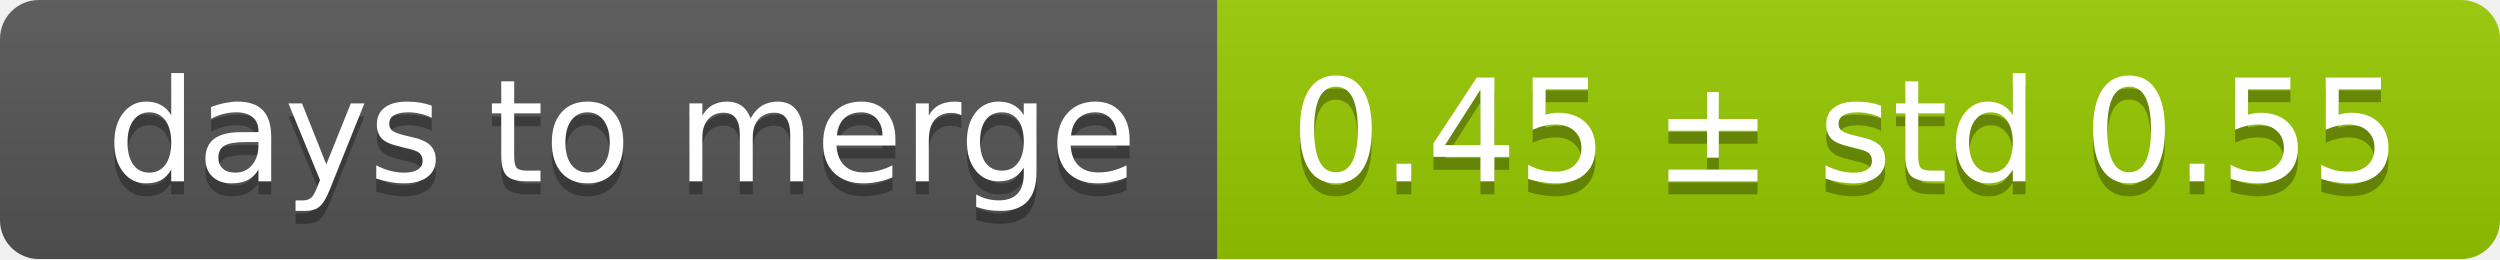
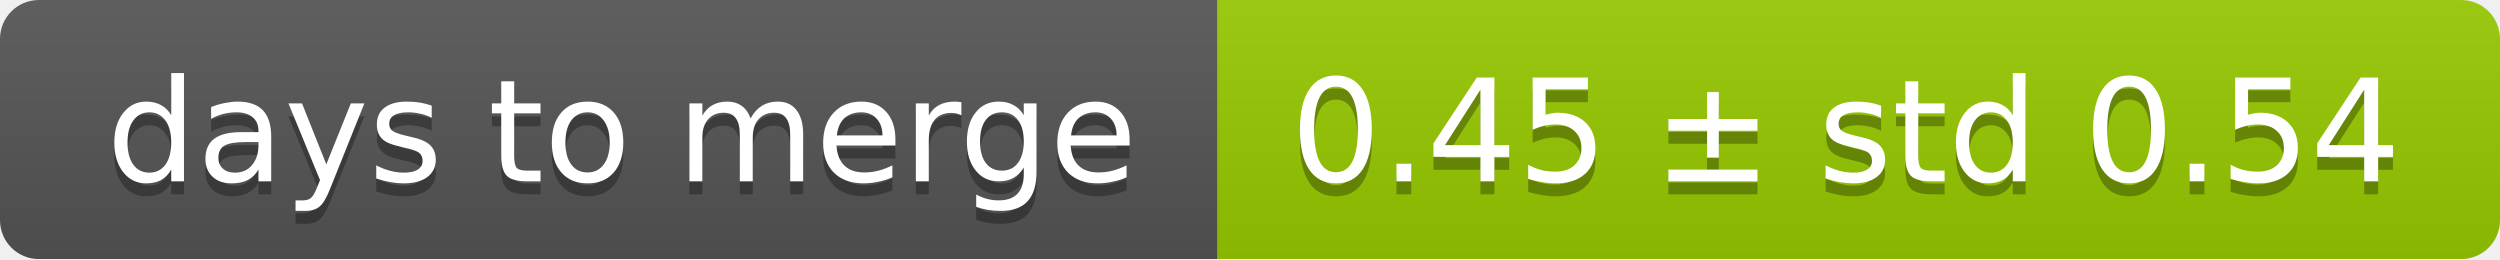
<svg xmlns="http://www.w3.org/2000/svg" width="193" height="20">
  <linearGradient id="smooth" x2="0" y2="100%">
    <stop offset="0" stop-color="#bbb" stop-opacity=".1" />
    <stop offset="1" stop-opacity=".1" />
  </linearGradient>
  <mask id="round">
    <rect width="193" height="20" rx="3" fill="#fff" />
  </mask>
  <g mask="url(#round)">
    <rect width="94" height="20" fill="#555" />
    <rect x="94" width="99" height="20" fill="#97ca00" />
    <rect width="193" height="20" fill="url(#smooth)" />
  </g>
  <g fill="#fff" text-anchor="middle" font-family="DejaVu Sans,Verdana,Geneva,sans-serif" font-size="11">
    <text x="48" y="15" fill="#010101" fill-opacity=".3">days to merge</text>
    <text x="48" y="14">days to merge</text>
-     <text x="142.5" y="15" fill="#010101" fill-opacity=".3">0.45 ± std 0.55</text>
-     <text x="142.5" y="14">0.45 ± std 0.55</text>
+     <text x="142.5" y="15" fill="#010101" fill-opacity=".3">0.45 ± std 0.54</text>
+     <text x="142.5" y="14">0.45 ± std 0.54</text>
  </g>
</svg>
